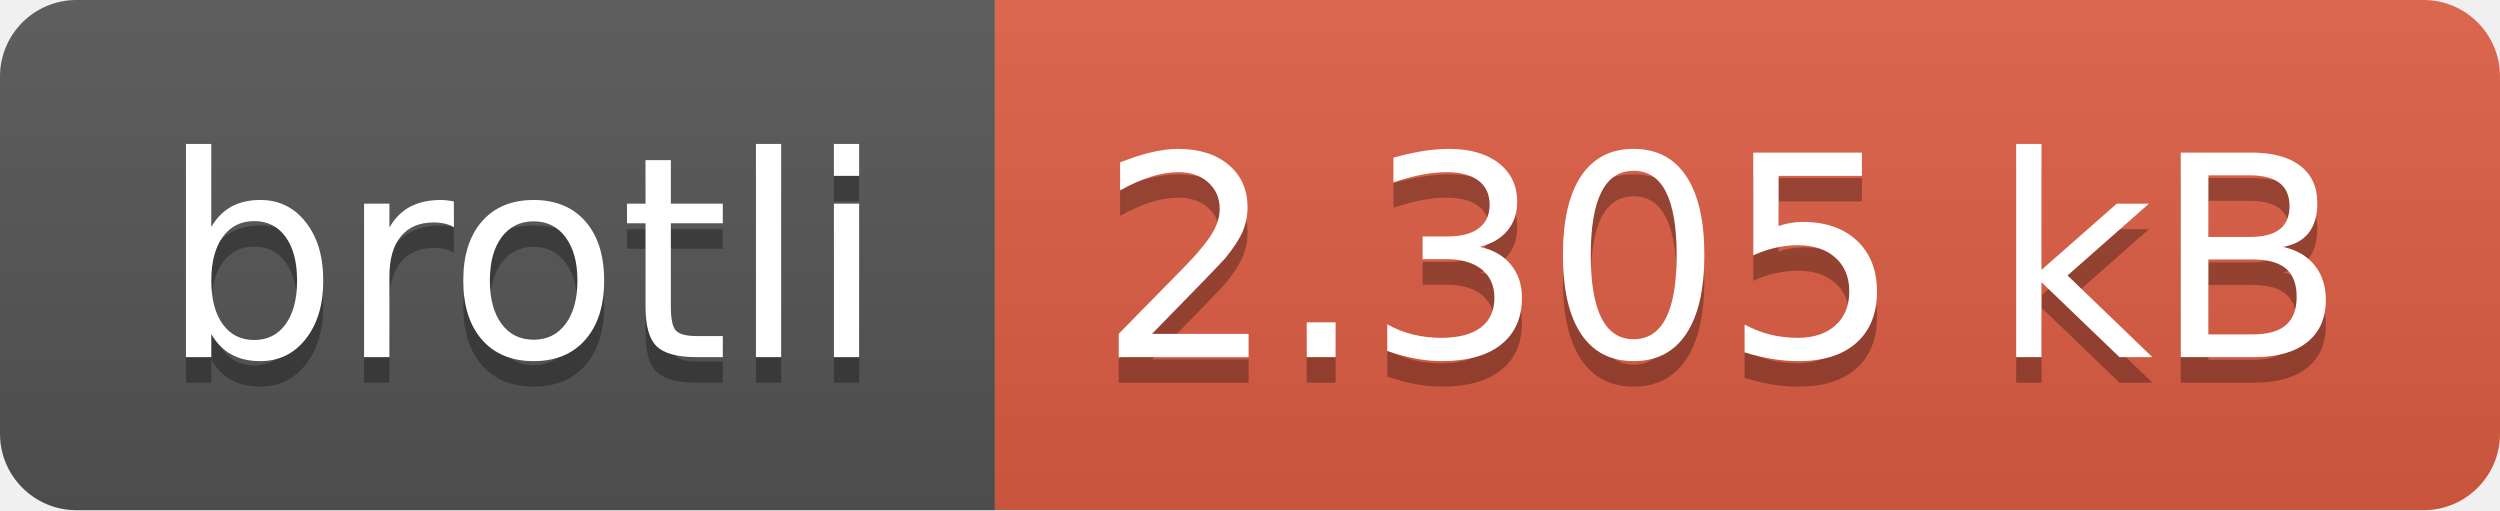
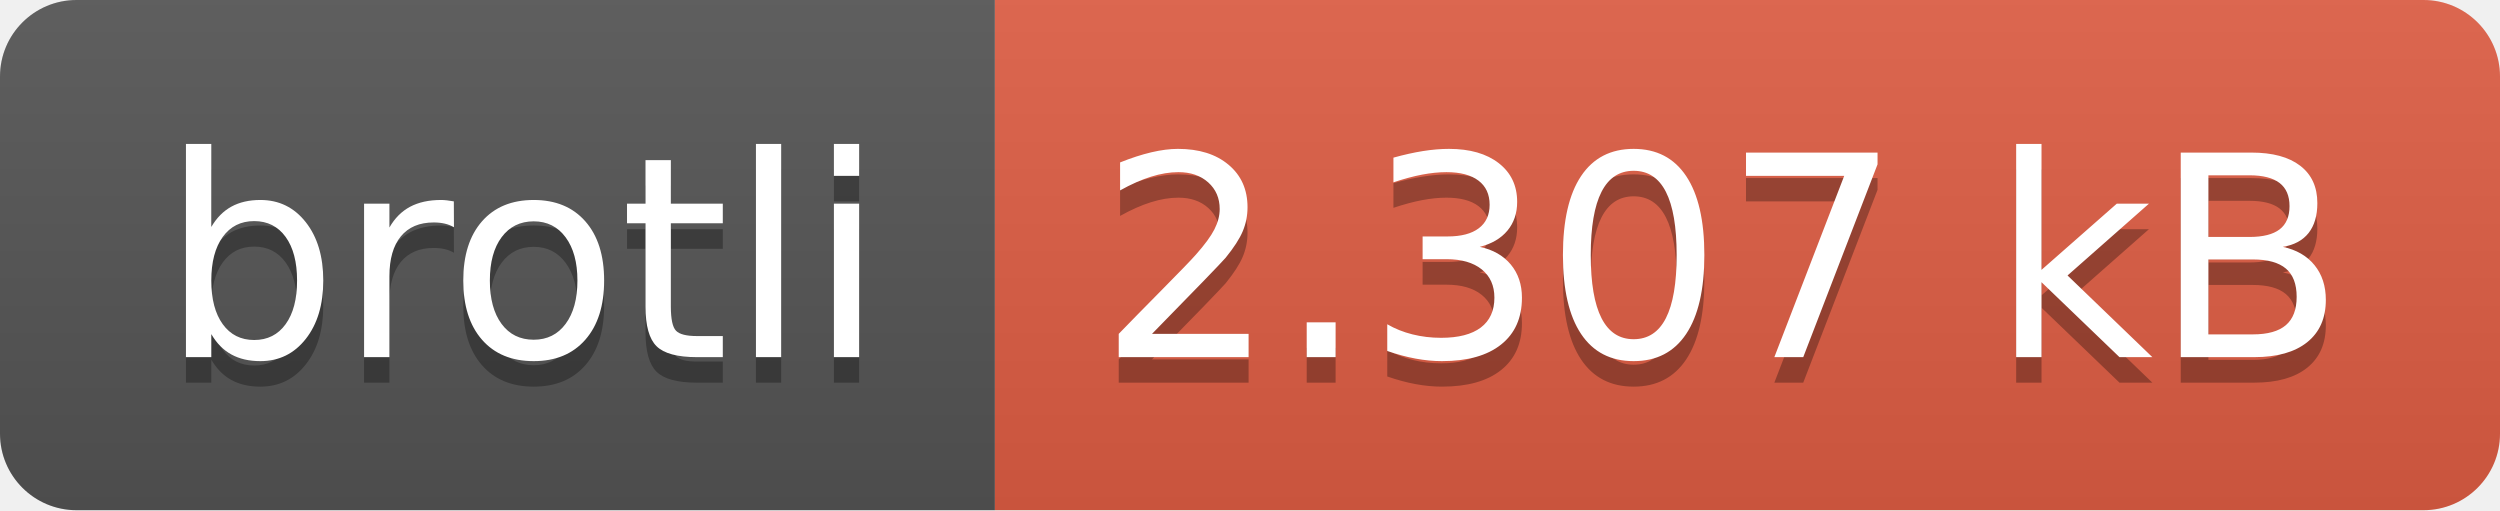
- <svg xmlns="http://www.w3.org/2000/svg" width="98" height="20" role="img" aria-label="brotli: 2.305 kB">
+ <svg xmlns="http://www.w3.org/2000/svg" width="98" height="20" role="img" aria-label="brotli: 2.307 kB">
  <linearGradient id="s" x2="0" y2="100%">
    <stop offset="0" stop-color="#bbb" stop-opacity=".1" />
    <stop offset="1" stop-opacity=".1" />
  </linearGradient>
  <clipPath id="r">
    <rect width="98" height="20" rx="3" fill="#fff" />
  </clipPath>
  <g clip-path="url(#r)">
    <rect width="39" height="20" fill="#555" />
    <rect x="39" width="59" height="20" fill="#e05d44" />
    <rect width="98" height="20" fill="url(#s)" />
  </g>
  <g fill="#fff" text-anchor="middle" font-family="Verdana,Geneva,DejaVu Sans,sans-serif" text-rendering="geometricPrecision" font-size="110">
    <text aria-hidden="true" x="205" y="150" fill="#010101" fill-opacity=".3" transform="scale(.1)" textLength="290">brotli</text>
    <text x="205" y="140" transform="scale(.1)" fill="#fff" textLength="290">brotli</text>
-     <text aria-hidden="true" x="675" y="150" fill="#010101" fill-opacity=".3" transform="scale(.1)" textLength="490">2.305 kB</text>
-     <text x="675" y="140" transform="scale(.1)" fill="#fff" textLength="490">2.305 kB</text>
+     <text aria-hidden="true" x="675" y="150" fill="#010101" fill-opacity=".3" transform="scale(.1)" textLength="490">2.307 kB</text>
+     <text x="675" y="140" transform="scale(.1)" fill="#fff" textLength="490">2.307 kB</text>
  </g>
</svg>
